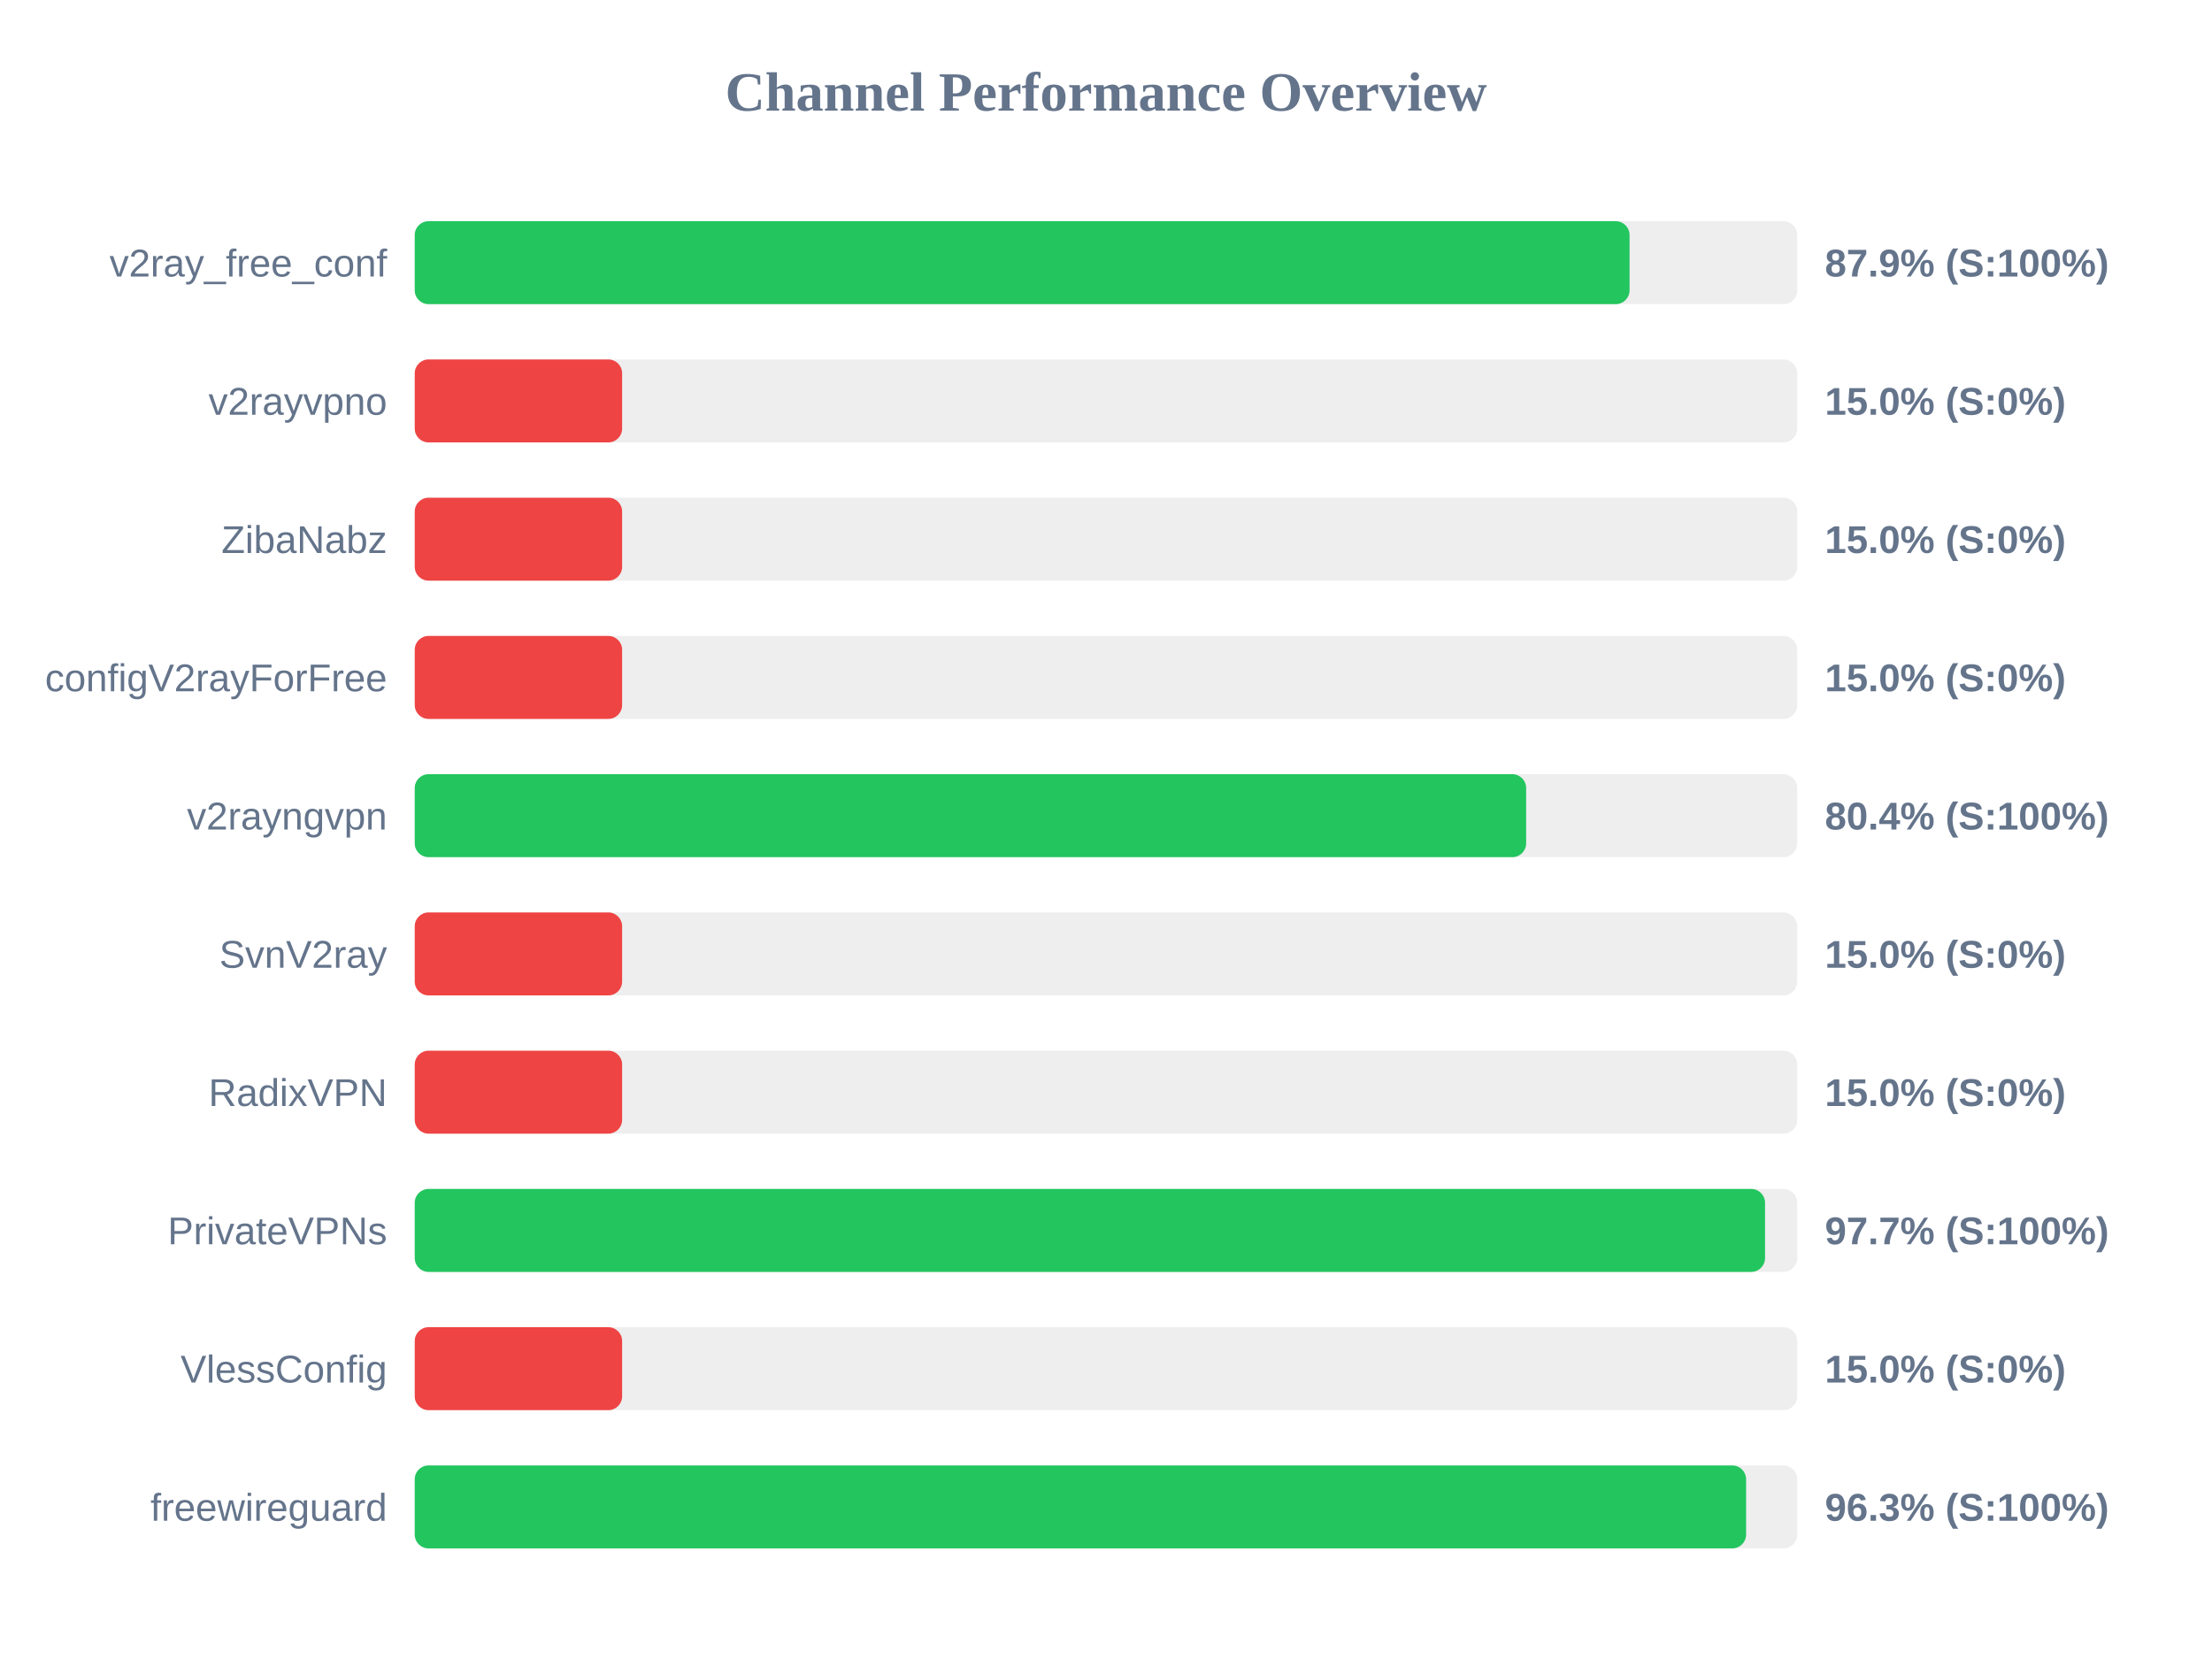
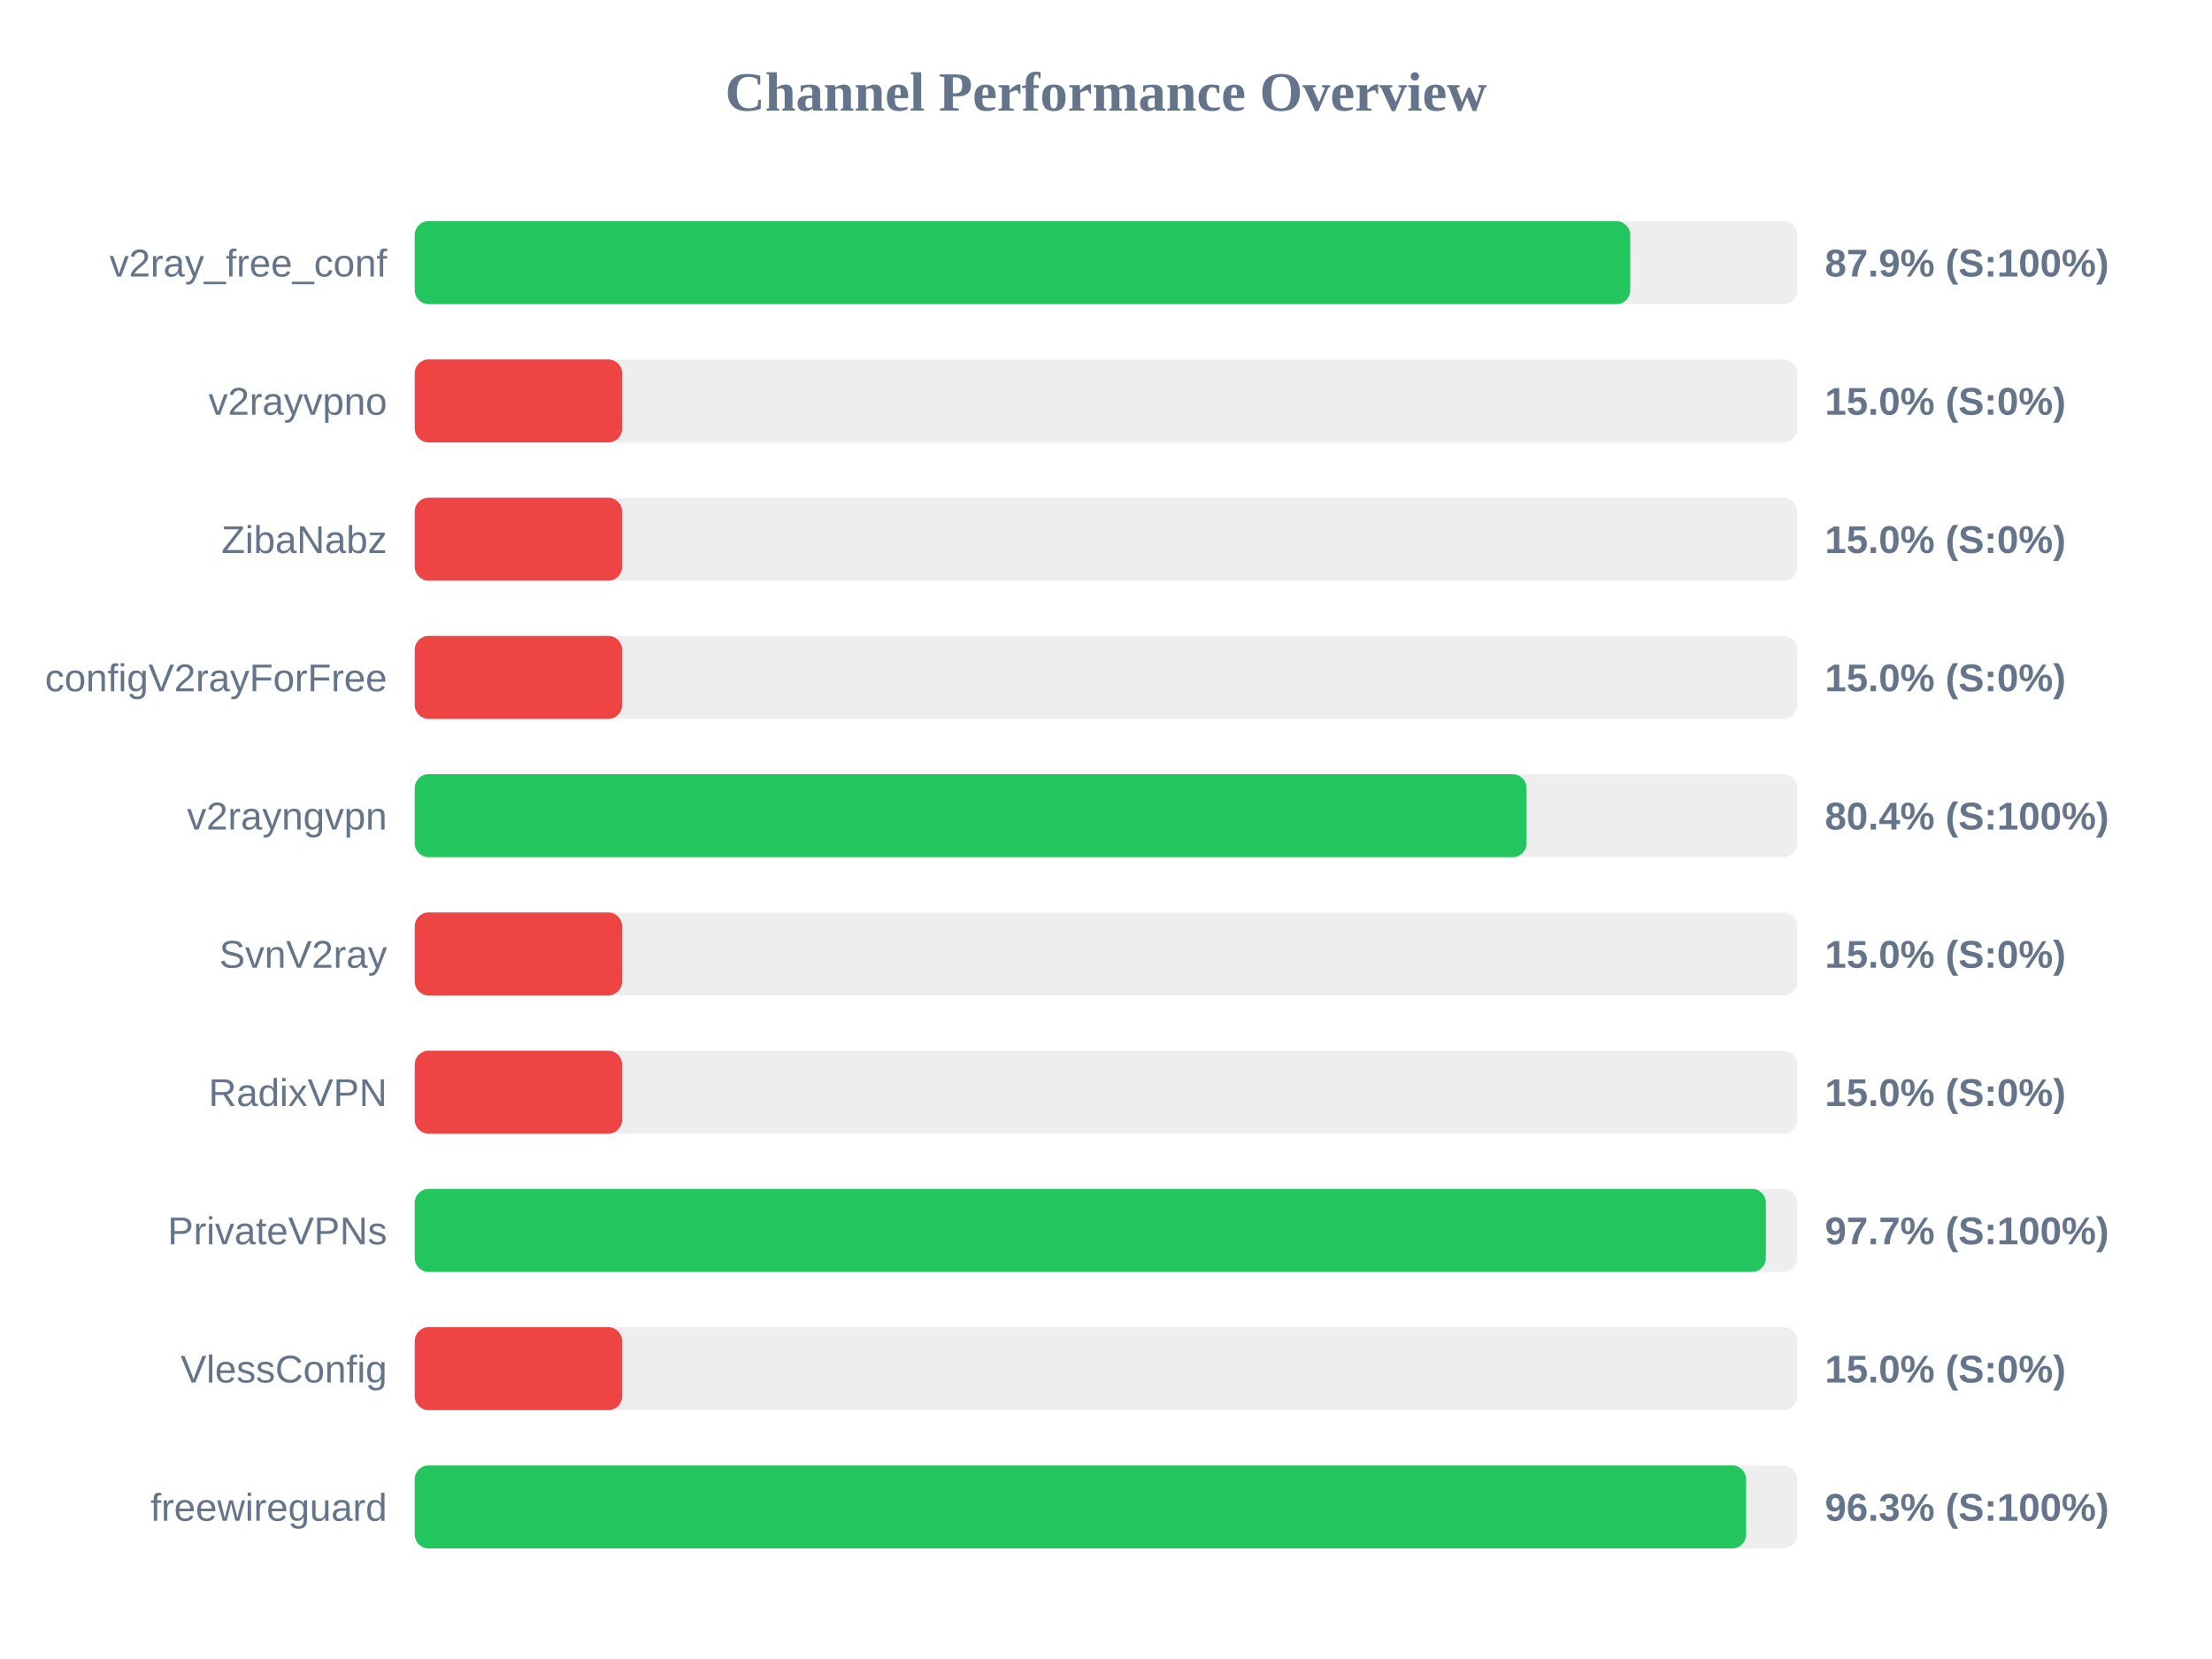
<svg xmlns="http://www.w3.org/2000/svg" width="800" height="600" version="1.1">
  <style>
        .row { font: 14px Arial; fill: #64748b; }
        .score { font: bold 14px Arial; fill: #64748b; }
    </style>
  <text x="400" y="40" text-anchor="middle" font-size="20px" font-weight="bold" fill="#64748b">Channel Performance Overview</text>
  <rect x="150" y="80" width="500" height="30" fill="#eee" rx="5" />
-   <rect x="150" y="80" width="439.35" height="30" fill="#22c55e" rx="5" />
+   <rect x="150" y="80" width="439.6" height="30" fill="#22c55e" rx="5" />
  <text x="140" y="100" text-anchor="end" class="row">v2ray_free_conf</text>
  <text x="660" y="100" text-anchor="start" class="score">87.9% (S:100%)</text>
  <rect x="150" y="130" width="500" height="30" fill="#eee" rx="5" />
  <rect x="150" y="130" width="75.0" height="30" fill="#ef4444" rx="5" />
  <text x="140" y="150" text-anchor="end" class="row">v2rayvpno</text>
  <text x="660" y="150" text-anchor="start" class="score">15.0% (S:0%)</text>
  <rect x="150" y="180" width="500" height="30" fill="#eee" rx="5" />
  <rect x="150" y="180" width="75.0" height="30" fill="#ef4444" rx="5" />
  <text x="140" y="200" text-anchor="end" class="row">ZibaNabz</text>
  <text x="660" y="200" text-anchor="start" class="score">15.0% (S:0%)</text>
  <rect x="150" y="230" width="500" height="30" fill="#eee" rx="5" />
  <rect x="150" y="230" width="75.0" height="30" fill="#ef4444" rx="5" />
  <text x="140" y="250" text-anchor="end" class="row">configV2rayForFree</text>
  <text x="660" y="250" text-anchor="start" class="score">15.0% (S:0%)</text>
  <rect x="150" y="280" width="500" height="30" fill="#eee" rx="5" />
-   <rect x="150" y="280" width="401.95" height="30" fill="#22c55e" rx="5" />
+   <rect x="150" y="280" width="402.1" height="30" fill="#22c55e" rx="5" />
  <text x="140" y="300" text-anchor="end" class="row">v2rayngvpn</text>
  <text x="660" y="300" text-anchor="start" class="score">80.4% (S:100%)</text>
  <rect x="150" y="330" width="500" height="30" fill="#eee" rx="5" />
  <rect x="150" y="330" width="75.0" height="30" fill="#ef4444" rx="5" />
  <text x="140" y="350" text-anchor="end" class="row">SvnV2ray</text>
  <text x="660" y="350" text-anchor="start" class="score">15.0% (S:0%)</text>
  <rect x="150" y="380" width="500" height="30" fill="#eee" rx="5" />
  <rect x="150" y="380" width="75.0" height="30" fill="#ef4444" rx="5" />
  <text x="140" y="400" text-anchor="end" class="row">RadixVPN</text>
  <text x="660" y="400" text-anchor="start" class="score">15.0% (S:0%)</text>
  <rect x="150" y="430" width="500" height="30" fill="#eee" rx="5" />
-   <rect x="150" y="430" width="488.35" height="30" fill="#22c55e" rx="5" />
+   <rect x="150" y="430" width="488.65" height="30" fill="#22c55e" rx="5" />
  <text x="140" y="450" text-anchor="end" class="row">PrivateVPNs</text>
  <text x="660" y="450" text-anchor="start" class="score">97.7% (S:100%)</text>
  <rect x="150" y="480" width="500" height="30" fill="#eee" rx="5" />
  <rect x="150" y="480" width="75.0" height="30" fill="#ef4444" rx="5" />
  <text x="140" y="500" text-anchor="end" class="row">VlessConfig</text>
  <text x="660" y="500" text-anchor="start" class="score">15.0% (S:0%)</text>
  <rect x="150" y="530" width="500" height="30" fill="#eee" rx="5" />
  <rect x="150" y="530" width="481.5" height="30" fill="#22c55e" rx="5" />
  <text x="140" y="550" text-anchor="end" class="row">freewireguard</text>
  <text x="660" y="550" text-anchor="start" class="score">96.3% (S:100%)</text>
</svg>
